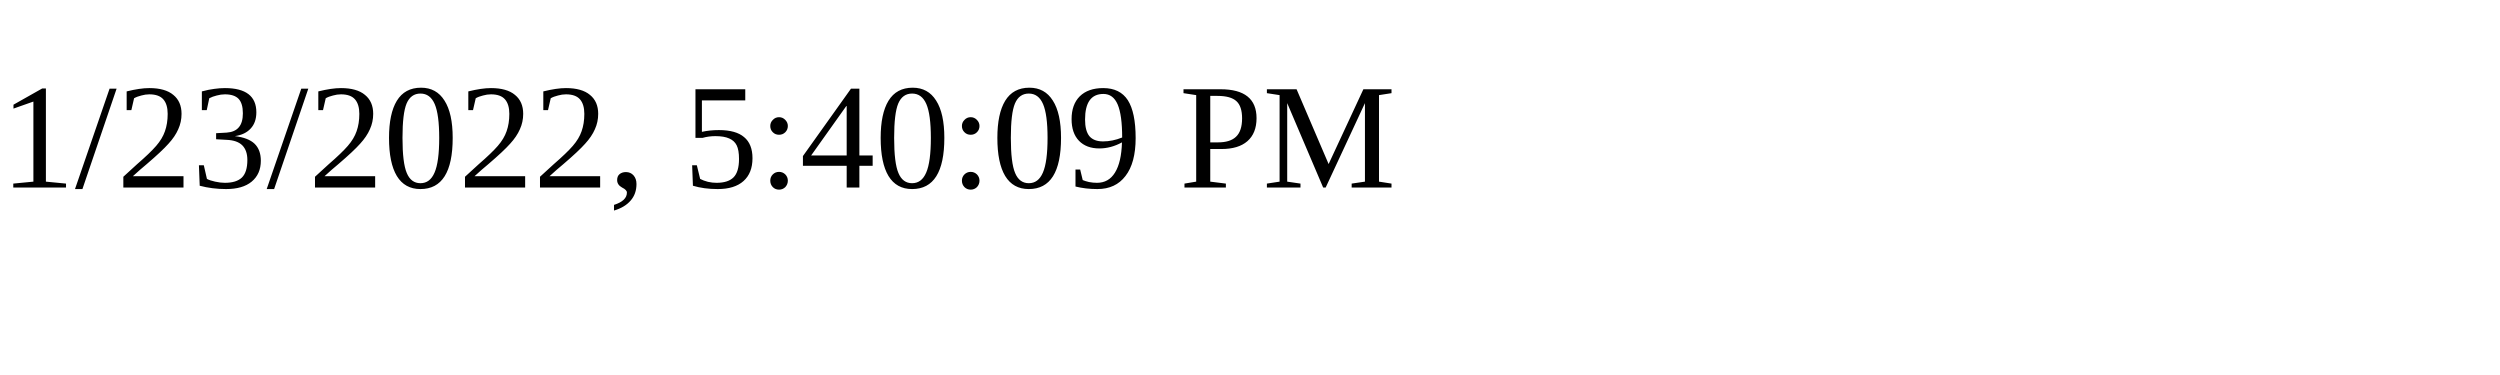
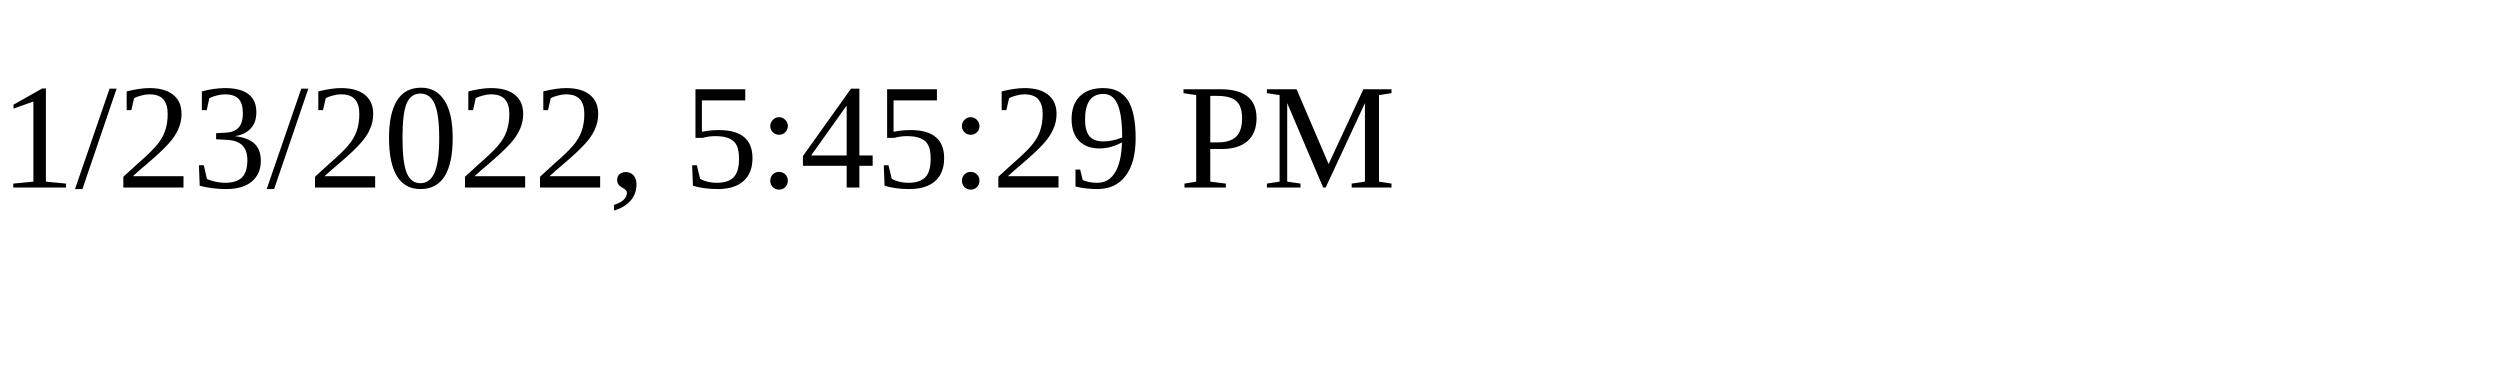
<svg xmlns="http://www.w3.org/2000/svg" height="30" width="200">
-   <text x="0" y="15">1/23/2022, 5:40:09 PM</text>
+   <text x="0" y="15">1/23/2022, 5:45:29 PM</text>
</svg>
